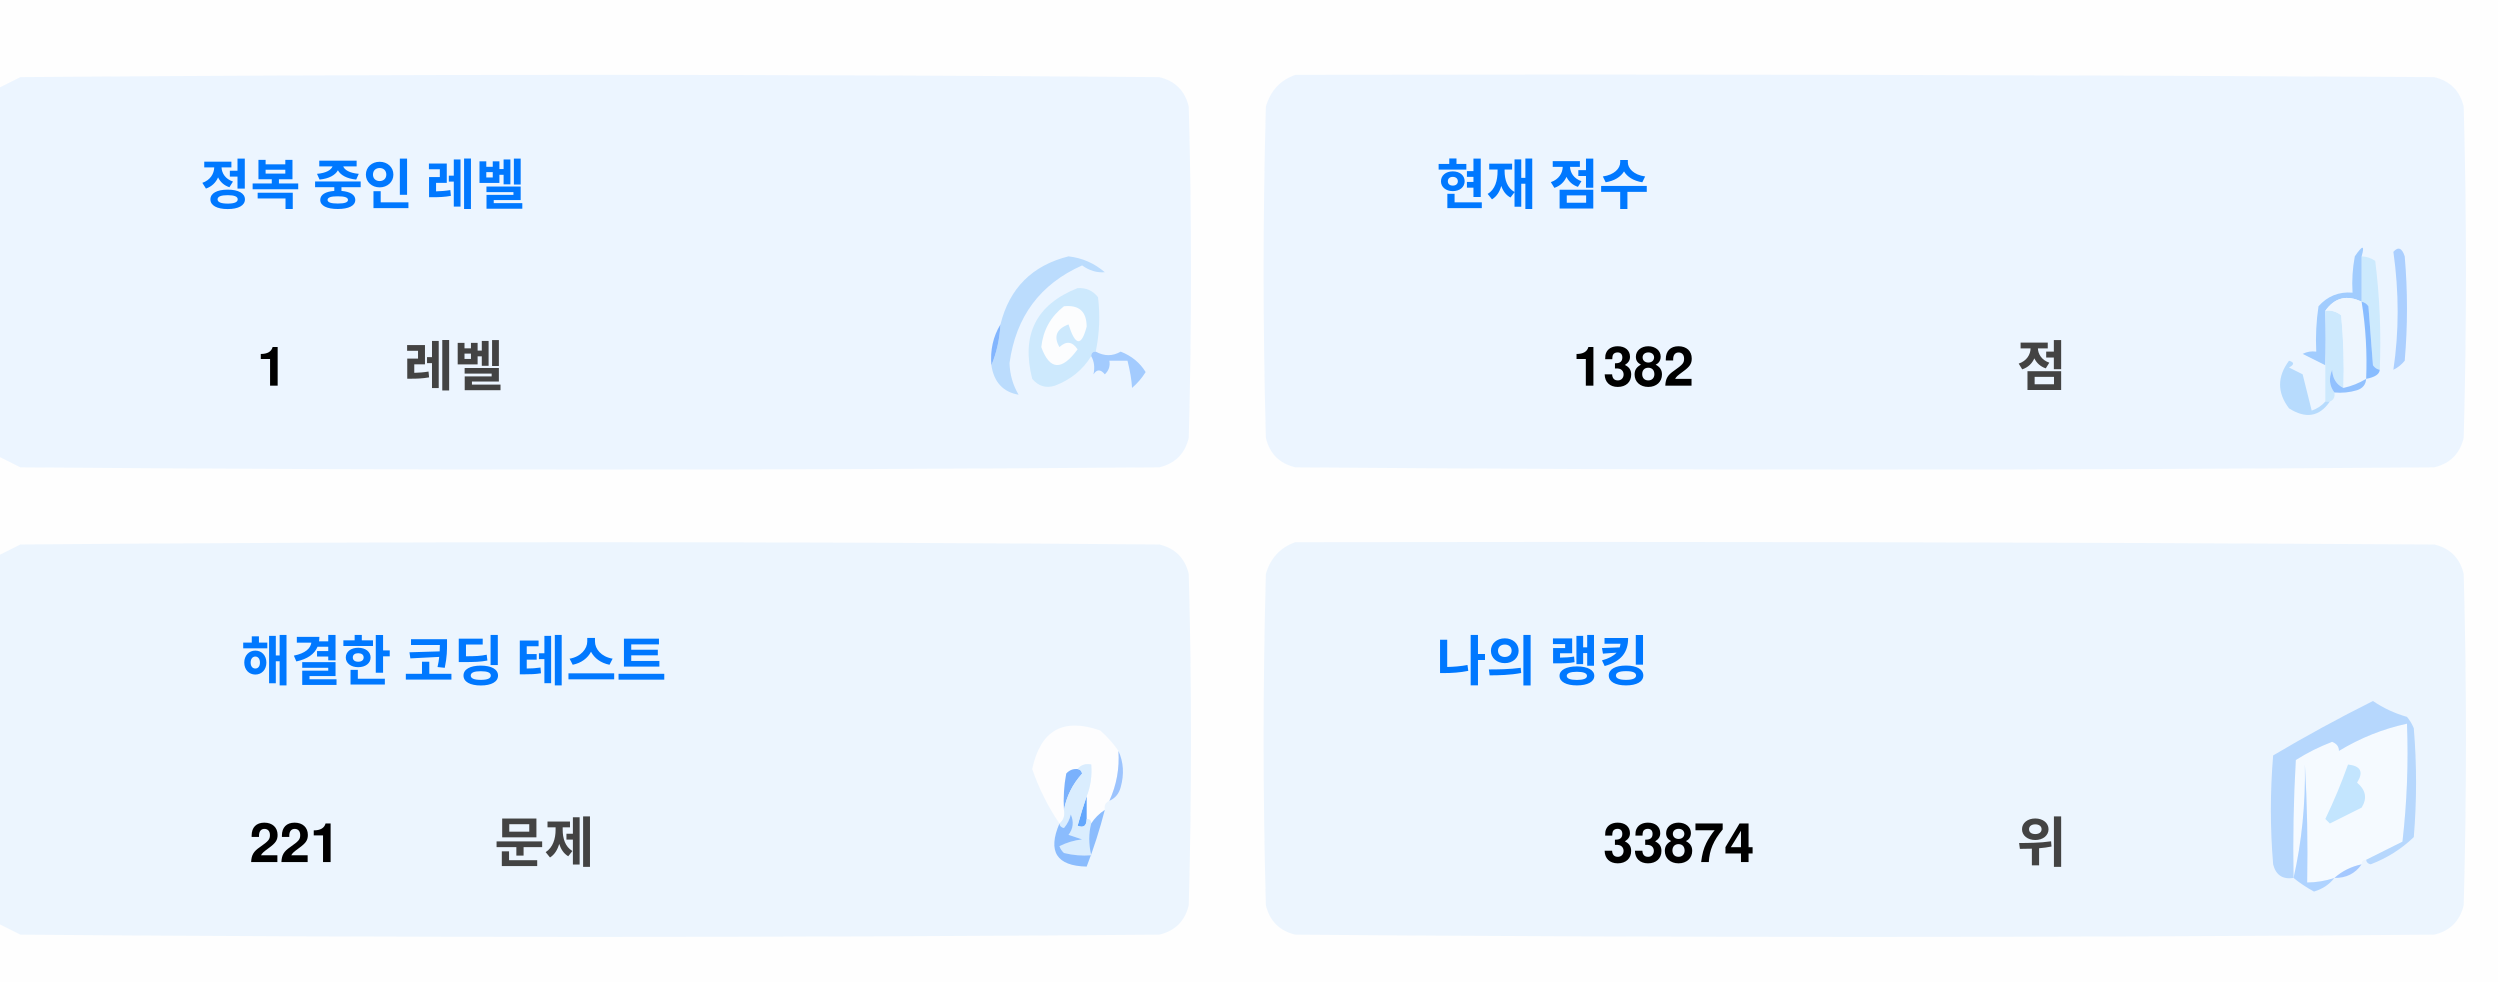
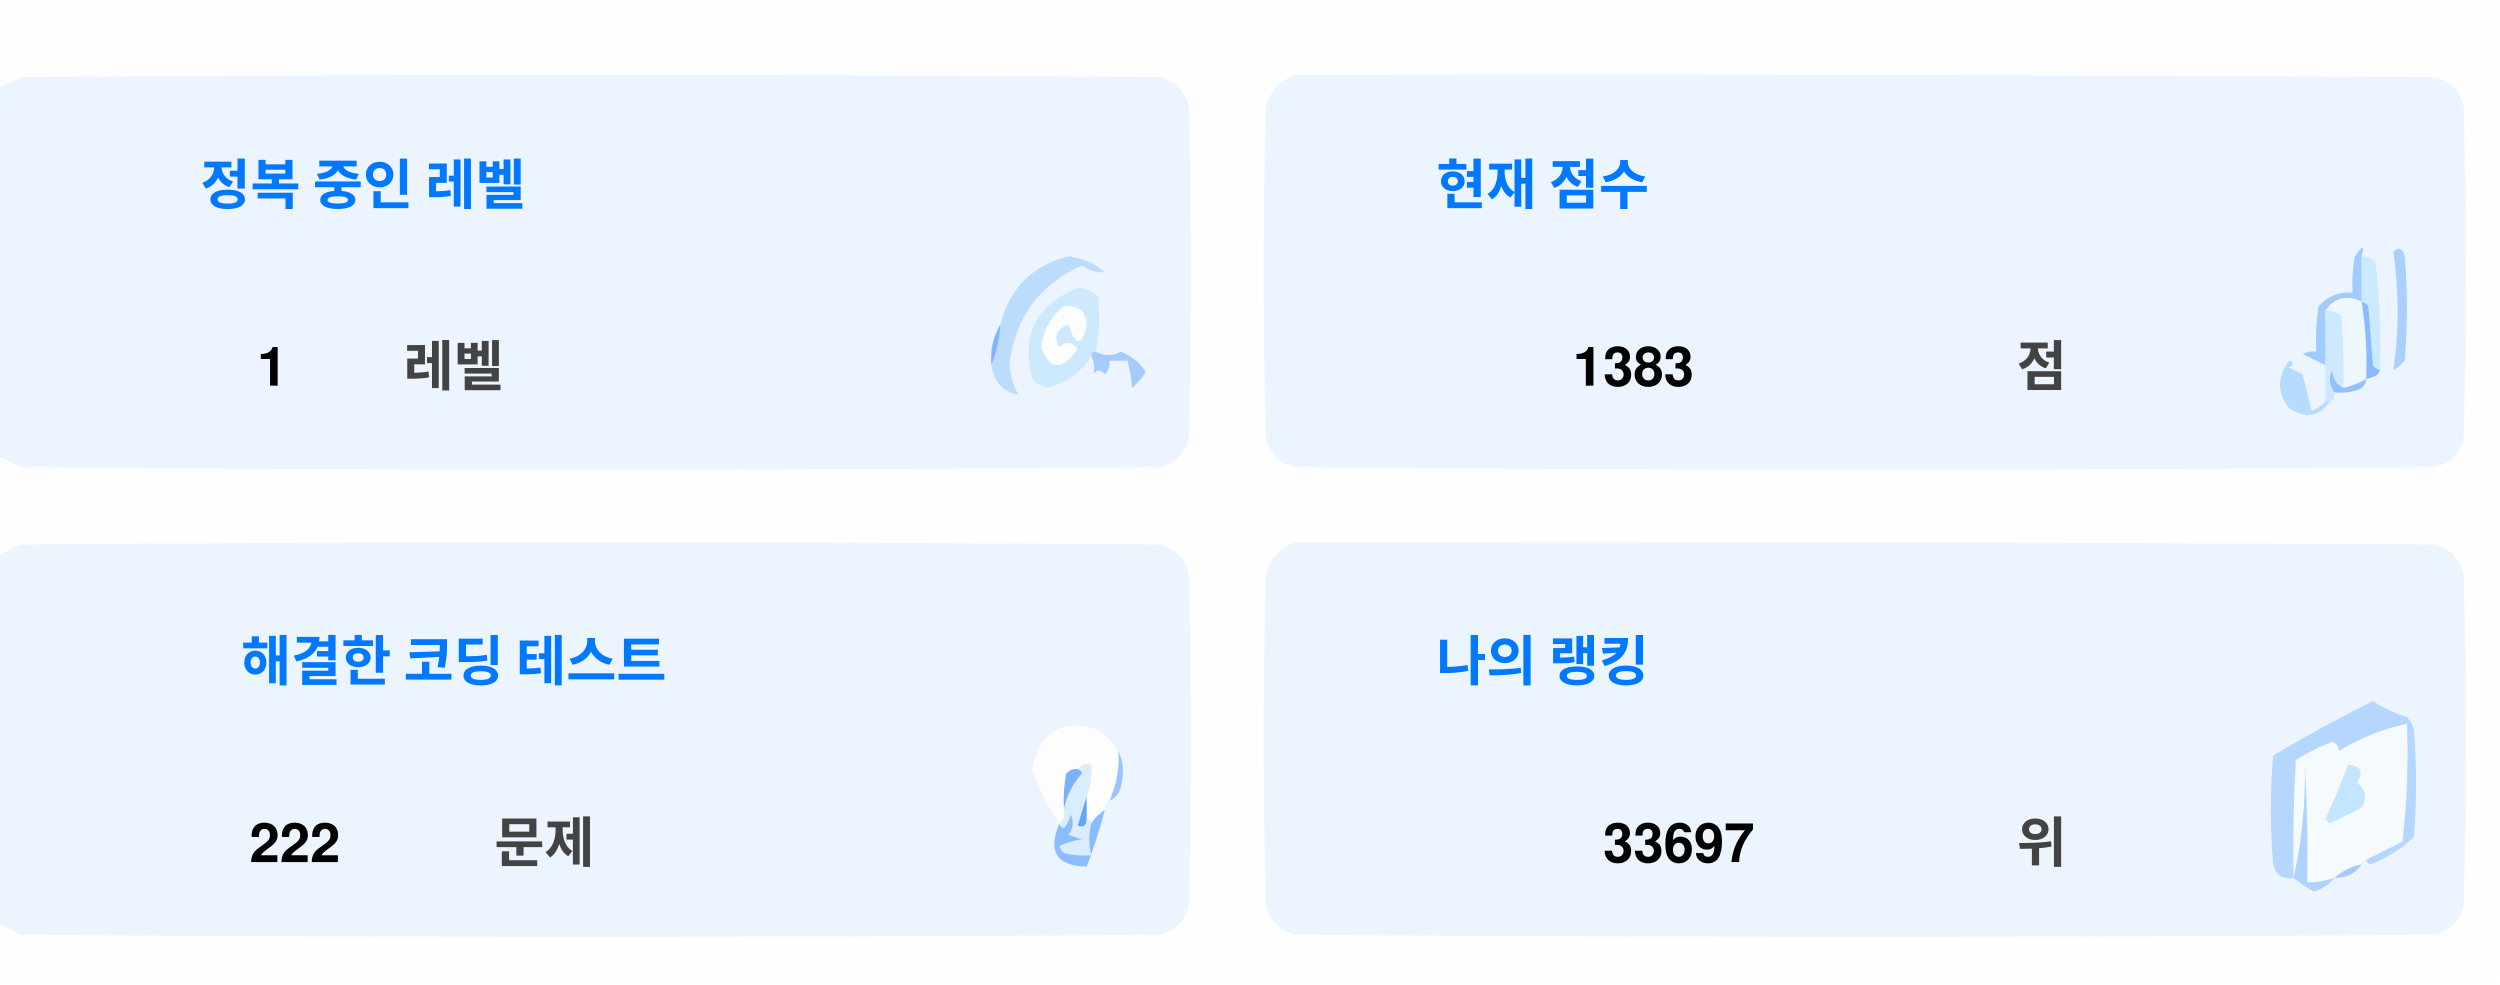
<svg xmlns="http://www.w3.org/2000/svg" version="1.1" width="551px" height="217px" style="shape-rendering:geometricPrecision; text-rendering:geometricPrecision; image-rendering:optimizeQuality; fill-rule:evenodd; clip-rule:evenodd">
  <style>.title {fill: #434343;font-size: 1rem;line-height: 1.5rem;font-weight: bold;font-family: -apple-system, BlinkMacSystemFont, Segoe UI, Helvetica, Arial, sans-serif, Apple Color Emoji, Segoe UI Emoji;}.desc {fill: #434343;font-size: 2.5rem;font-weight: bold;line-height: 1.5rem;font-family: -apple-system, BlinkMacSystemFont, Segoe UI, Helvetica, Arial, sans-serif, Apple Color Emoji, Segoe UI Emoji;}.desc-2 {fill: #434343;font-size: 1rem;font-weight: bold;line-height: 1.5rem;font-family: -apple-system, BlinkMacSystemFont, Segoe UI, Helvetica, Arial, sans-serif, Apple Color Emoji, Segoe UI Emoji;}.text, .desc {animation: twinkling 4s ease-in-out infinite;}@keyframes twinkling {40% { opacity: 1; }50% { opacity: 0.5; }60% { opacity: 1; }70% { opacity: 0.5; }80% { opacity: 1; }}</style>
  <g>
    <path style="opacity:1" fill="#fefefe" d="M -0.5,-0.5 C 183.167,-0.5 366.833,-0.5 550.5,-0.5C 550.5,71.833 550.5,144.167 550.5,216.5C 366.833,216.5 183.167,216.5 -0.5,216.5C -0.5,212.167 -0.5,207.833 -0.5,203.5C 1.14,204.32 2.807,205.153 4.5,206C 88.167,206.667 171.833,206.667 255.5,206C 259,205.167 261.167,203 262,199.5C 262.667,175.167 262.667,150.833 262,126.5C 261.167,123 259,120.833 255.5,120C 171.833,119.333 88.167,119.333 4.5,120C 2.807,120.847 1.14,121.68 -0.5,122.5C -0.5,115.167 -0.5,107.833 -0.5,100.5C 1.14,101.32 2.807,102.153 4.5,103C 88.167,103.667 171.833,103.667 255.5,103C 259,102.167 261.167,100 262,96.5C 262.667,72.167 262.667,47.833 262,23.5C 261.167,20 259,17.833 255.5,17C 171.833,16.333 88.167,16.333 4.5,17C 2.807,17.847 1.14,18.68 -0.5,19.5C -0.5,12.833 -0.5,6.167 -0.5,-0.5 Z" />
  </g>
  <g>
    <path style="opacity:1" fill="#ecf5ff" d="M -0.5,100.5 C -0.5,73.5 -0.5,46.5 -0.5,19.5C 1.14,18.68 2.807,17.847 4.5,17C 88.167,16.333 171.833,16.333 255.5,17C 259,17.833 261.167,20 262,23.5C 262.667,47.833 262.667,72.167 262,96.5C 261.167,100 259,102.167 255.5,103C 171.833,103.667 88.167,103.667 4.5,103C 2.807,102.153 1.14,101.32 -0.5,100.5 Z" />
  </g>
  <g>
    <path style="opacity:1" fill="#ecf5ff" d="M 285.5,16.5 C 369.167,16.333 452.834,16.5 536.5,17C 540,17.833 542.167,20 543,23.5C 543.667,47.833 543.667,72.167 543,96.5C 542.167,100 540,102.167 536.5,103C 452.833,103.667 369.167,103.667 285.5,103C 282,102.167 279.833,100 279,96.5C 278.333,72.167 278.333,47.833 279,23.5C 280.018,19.985 282.185,17.652 285.5,16.5 Z" />
  </g>
  <g>
    <path style="opacity:1" fill="#cdeafd" d="M 520.5,56.5 C 521.583,56.539 522.583,56.873 523.5,57.5C 524.498,65.472 524.831,73.472 524.5,81.5C 523.883,81.389 523.383,81.056 523,80.5C 522.667,76.167 522.333,71.833 522,67.5C 521.617,66.944 521.117,66.611 520.5,66.5C 520.5,63.167 520.5,59.833 520.5,56.5 Z" />
  </g>
  <g>
    <path style="opacity:1" fill="#abcfff" d="M 527.5,55.5 C 528.566,54.308 529.399,54.641 530,56.5C 530.667,64.167 530.667,71.833 530,79.5C 529.311,80.357 528.478,81.023 527.5,81.5C 528.758,73.08 528.758,64.414 527.5,55.5 Z" />
  </g>
  <g>
    <path style="opacity:1" fill="#bbdcfd" d="M 218.5,80.5 C 219.657,77.727 220.324,74.727 220.5,71.5C 222.49,63.51 227.49,58.51 235.5,56.5C 238.528,56.847 241.194,58.014 243.5,60C 241.744,60.141 240.078,59.641 238.5,58.5C 229.247,62.607 223.914,69.773 222.5,80C 222.565,82.526 223.232,84.859 224.5,87C 221.07,86.397 219.07,84.231 218.5,80.5 Z" />
  </g>
  <g>
    <path style="opacity:1" fill="#cde9fd" d="M 241.5,77.5 C 240.833,77.5 240.5,77.833 240.5,78.5C 238.628,81.529 235.961,83.695 232.5,85C 230.536,85.624 228.869,85.124 227.5,83.5C 225.021,73.791 228.354,67.124 237.5,63.5C 239.374,63.39 240.874,64.056 242,65.5C 242.497,69.524 242.331,73.524 241.5,77.5 Z" />
  </g>
  <g>
    <path style="opacity:1" fill="#fcfdfe" d="M 234.5,67.5 C 237.826,67.162 239.493,68.662 239.5,72C 238.334,76.434 237,76.267 235.5,71.5C 232.832,72.515 232.166,74.182 233.5,76.5C 235.017,75.089 236.351,75.256 237.5,77C 234.006,81.771 231.34,81.605 229.5,76.5C 229.904,72.771 231.571,69.771 234.5,67.5 Z" />
  </g>
  <g>
    <path style="opacity:1" fill="#a1ccfe" d="M 520.5,56.5 C 520.5,59.833 520.5,63.167 520.5,66.5C 517.238,64.922 514.572,65.589 512.5,68.5C 512.617,72.81 512.617,76.81 512.5,80.5C 510.86,79.68 509.193,78.847 507.5,78C 508.448,77.517 509.448,77.35 510.5,77.5C 510.335,74.15 510.502,70.817 511,67.5C 512.995,65.253 515.495,64.253 518.5,64.5C 518.336,61.813 518.503,59.146 519,56.5C 520.731,53.969 521.231,53.969 520.5,56.5 Z" />
  </g>
  <g>
    <path style="opacity:1" fill="#cde9fd" d="M 512.5,68.5 C 513.822,68.33 514.989,68.663 516,69.5C 516.499,74.823 516.666,80.156 516.5,85.5C 514.955,84.77 514.122,83.437 514,81.5C 513.22,83.387 513.387,85.054 514.5,86.5C 514.672,87.492 514.338,88.158 513.5,88.5C 513.167,88.5 512.833,88.5 512.5,88.5C 512.5,85.833 512.5,83.167 512.5,80.5C 512.617,76.81 512.617,72.81 512.5,68.5 Z" />
  </g>
  <g>
    <path style="opacity:1" fill="#eef6fe" d="M 520.5,66.5 C 521.407,72.106 521.74,77.773 521.5,83.5C 519.95,84.441 518.284,85.108 516.5,85.5C 516.666,80.156 516.499,74.823 516,69.5C 514.989,68.663 513.822,68.33 512.5,68.5C 514.572,65.589 517.238,64.922 520.5,66.5 Z" />
  </g>
  <g>
    <path style="opacity:1" fill="#88bcff" d="M 520.5,66.5 C 521.117,66.611 521.617,66.944 522,67.5C 522.333,71.833 522.667,76.167 523,80.5C 523.383,81.056 523.883,81.389 524.5,81.5C 524.445,82.469 523.445,83.136 521.5,83.5C 521.74,77.773 521.407,72.106 520.5,66.5 Z" />
  </g>
  <g>
    <path style="opacity:1" fill="#82b5fe" d="M 220.5,71.5 C 220.324,74.727 219.657,77.727 218.5,80.5C 218.215,77.171 218.882,74.171 220.5,71.5 Z" />
  </g>
  <g>
    <path style="opacity:1" fill="#a3cbfe" d="M 240.5,78.5 C 240.5,77.833 240.833,77.5 241.5,77.5C 243.391,78.536 245.224,78.536 247,77.5C 249.391,78.429 251.225,79.929 252.5,82C 251.681,83.319 250.681,84.486 249.5,85.5C 249.409,83.777 249.075,81.777 248.5,79.5C 247.167,79.5 245.833,79.5 244.5,79.5C 244.719,80.675 244.386,81.675 243.5,82.5C 242.575,81.359 241.741,81.359 241,82.5C 241.331,80.981 241.164,79.648 240.5,78.5 Z" />
  </g>
  <g>
    <path style="opacity:1" fill="#b7dbfd" d="M 512.5,88.5 C 512.833,88.5 513.167,88.5 513.5,88.5C 511.199,91.857 508.199,92.357 504.5,90C 501.872,86.535 501.872,83.035 504.5,79.5C 505.696,79.846 505.696,80.346 504.5,81C 505.5,81.5 506.5,82 507.5,82.5C 508.167,85.167 508.833,87.833 509.5,90.5C 510.739,90.058 511.739,89.391 512.5,88.5 Z" />
  </g>
  <g>
    <path style="opacity:1" fill="#92c1fe" d="M 516.5,85.5 C 518.284,85.108 519.95,84.441 521.5,83.5C 521.423,84.75 520.756,85.583 519.5,86C 517.866,86.493 516.199,86.66 514.5,86.5C 513.387,85.054 513.22,83.387 514,81.5C 514.122,83.437 514.955,84.77 516.5,85.5 Z" />
  </g>
  <g>
    <path style="opacity:1" fill="#ecf5fe" d="M -0.5,203.5 C -0.5,176.5 -0.5,149.5 -0.5,122.5C 1.14,121.68 2.807,120.847 4.5,120C 88.167,119.333 171.833,119.333 255.5,120C 259,120.833 261.167,123 262,126.5C 262.667,150.833 262.667,175.167 262,199.5C 261.167,203 259,205.167 255.5,206C 171.833,206.667 88.167,206.667 4.5,206C 2.807,205.153 1.14,204.32 -0.5,203.5 Z" />
  </g>
  <g>
    <path style="opacity:1" fill="#ecf5fe" d="M 285.5,119.5 C 369.167,119.333 452.834,119.5 536.5,120C 540,120.833 542.167,123 543,126.5C 543.667,150.833 543.667,175.167 543,199.5C 542.167,203 540,205.167 536.5,206C 452.833,206.667 369.167,206.667 285.5,206C 282,205.167 279.833,203 279,199.5C 278.333,175.167 278.333,150.833 279,126.5C 280.018,122.985 282.185,120.652 285.5,119.5 Z" />
  </g>
  <g>
    <path style="opacity:1" fill="#fdfdfe" d="M 246.5,165.5 C 246.758,169.367 246.092,173.034 244.5,176.5C 243.662,176.842 243.328,177.508 243.5,178.5C 242.272,179.306 241.272,180.306 240.5,181.5C 240.5,180.833 240.167,180.5 239.5,180.5C 239.5,178.833 239.5,177.167 239.5,175.5C 240.369,173.283 240.702,170.95 240.5,168.5C 239.209,168.263 238.209,168.596 237.5,169.5C 236.504,169.414 235.671,169.748 235,170.5C 234.503,173.146 234.336,175.813 234.5,178.5C 234.737,179.791 234.404,180.791 233.5,181.5C 230.986,177.806 228.986,173.806 227.5,169.5C 229.309,160.957 234.309,158.124 242.5,161C 244.07,162.397 245.404,163.897 246.5,165.5 Z" />
  </g>
  <g>
    <path style="opacity:1" fill="#f5faff" d="M 521.5,189.5 C 520.833,189.5 520.5,189.833 520.5,190.5C 518.181,190.992 516.181,191.992 514.5,193.5C 512.565,194.15 510.565,194.483 508.5,194.5C 508.666,185.827 508.5,177.16 508,168.5C 508.141,177.227 507.308,185.56 505.5,193.5C 505.334,184.827 505.5,176.16 506,167.5C 508.527,165.903 511.194,164.57 514,163.5C 515.011,163.892 515.511,164.559 515.5,165.5C 520.21,162.641 525.21,160.641 530.5,159.5C 530.831,168.192 530.498,176.859 529.5,185.5C 526.807,186.847 524.14,188.18 521.5,189.5 Z" />
  </g>
  <g>
    <path style="opacity:1" fill="#b6d7fd" d="M 521.5,189.5 C 524.14,188.18 526.807,186.847 529.5,185.5C 530.498,176.859 530.831,168.192 530.5,159.5C 525.21,160.641 520.21,162.641 515.5,165.5C 515.511,164.559 515.011,163.892 514,163.5C 511.194,164.57 508.527,165.903 506,167.5C 505.5,176.16 505.334,184.827 505.5,193.5C 503.089,193.863 501.589,192.863 501,190.5C 500.333,182.5 500.333,174.5 501,166.5C 508.173,162.246 515.507,158.246 523,154.5C 525.304,156.068 527.804,157.235 530.5,158C 531.126,158.75 531.626,159.584 532,160.5C 532.667,168.5 532.667,176.5 532,184.5C 529.292,187.111 526.125,189.111 522.5,190.5C 521.893,190.376 521.56,190.043 521.5,189.5 Z" />
  </g>
  <g>
    <path style="opacity:1" fill="#c3e5fe" d="M 517.5,168.5 C 520.317,168.801 520.984,170.134 519.5,172.5C 521.439,174.122 521.772,175.956 520.5,178C 518.167,179.167 515.833,180.333 513.5,181.5C 513.167,181.167 512.833,180.833 512.5,180.5C 514.414,176.515 516.081,172.515 517.5,168.5 Z" />
  </g>
  <g>
    <path style="opacity:1" fill="#7ab1fc" d="M 237.5,169.5 C 238.043,169.56 238.376,169.893 238.5,170.5C 236.395,172.836 235.062,175.503 234.5,178.5C 234.336,175.813 234.503,173.146 235,170.5C 235.671,169.748 236.504,169.414 237.5,169.5 Z" />
  </g>
  <g>
    <path style="opacity:1" fill="#afd3ff" d="M 514.5,193.5 C 513.378,194.947 511.878,195.947 510,196.5C 508.348,195.601 506.848,194.601 505.5,193.5C 507.308,185.56 508.141,177.227 508,168.5C 508.5,177.16 508.666,185.827 508.5,194.5C 510.565,194.483 512.565,194.15 514.5,193.5 Z" />
  </g>
  <g>
    <path style="opacity:1" fill="#9cc3fd" d="M 246.5,165.5 C 247.634,167.966 247.801,170.633 247,173.5C 246.623,174.942 245.79,175.942 244.5,176.5C 246.092,173.034 246.758,169.367 246.5,165.5 Z" />
  </g>
  <g>
    <path style="opacity:1" fill="#62a6fc" d="M 239.5,175.5 C 239.5,177.167 239.5,178.833 239.5,180.5C 239.483,182.028 238.816,182.528 237.5,182C 238.117,179.723 238.784,177.556 239.5,175.5 Z" />
  </g>
  <g>
    <path style="opacity:1" fill="#daedfe" d="M 237.5,169.5 C 238.209,168.596 239.209,168.263 240.5,168.5C 240.702,170.95 240.369,173.283 239.5,175.5C 238.784,177.556 238.117,179.723 237.5,182C 238.816,182.528 239.483,182.028 239.5,180.5C 240.167,180.5 240.5,180.833 240.5,181.5C 239.918,183.669 239.918,186.002 240.5,188.5C 238.473,188.662 236.473,188.495 234.5,188C 234.043,187.586 233.709,187.086 233.5,186.5C 235.078,185.702 236.744,185.202 238.5,185C 237.5,184.667 236.5,184.333 235.5,184C 236.554,182.612 236.72,181.112 236,179.5C 235.751,180.624 235.251,181.624 234.5,182.5C 233.893,182.376 233.56,182.043 233.5,181.5C 234.404,180.791 234.737,179.791 234.5,178.5C 235.062,175.503 236.395,172.836 238.5,170.5C 238.376,169.893 238.043,169.56 237.5,169.5 Z" />
  </g>
  <g>
    <path style="opacity:1" fill="#8bbcfd" d="M 243.5,178.5 C 242.395,182.803 241.062,186.969 239.5,191C 232.857,190.847 230.857,187.68 233.5,181.5C 233.56,182.043 233.893,182.376 234.5,182.5C 235.251,181.624 235.751,180.624 236,179.5C 236.72,181.112 236.554,182.612 235.5,184C 236.5,184.333 237.5,184.667 238.5,185C 236.744,185.202 235.078,185.702 233.5,186.5C 233.709,187.086 234.043,187.586 234.5,188C 236.473,188.495 238.473,188.662 240.5,188.5C 239.918,186.002 239.918,183.669 240.5,181.5C 241.272,180.306 242.272,179.306 243.5,178.5 Z" />
  </g>
  <g>
    <path style="opacity:1" fill="#a4c8ff" d="M 520.5,190.5 C 519.089,192.539 517.089,193.539 514.5,193.5C 516.181,191.992 518.181,190.992 520.5,190.5 Z" />
  </g>
  <text text-anchor="middle" x="80" y="45" class="title" style="fill:#0078ff;" stroke="#none" stroke-width="1">정복 중인 레벨</text>
  <text text-anchor="middle" x="60" y="85" class="desc" style="fill:#000000;" stroke="#none" stroke-width="1">1</text>
  <text text-anchor="middle" x="100" y="85" class="desc-2" style="fill:#434343;" stroke="#none" stroke-width="1">레벨</text>
  <text text-anchor="middle" x="340" y="45" class="title" style="fill:#0078ff;" stroke="#none" stroke-width="1">현재 점수</text>
-   <text text-anchor="middle" x="360" y="85" class="desc" style="fill:#000000;" stroke="#none" stroke-width="1">1382</text>
+   <text text-anchor="middle" x="360" y="85" class="desc" style="fill:#000000;" stroke="#none" stroke-width="1">1383</text>
  <text text-anchor="middle" x="450" y="85" class="desc-2" style="fill:#434343;" stroke="#none" stroke-width="1">점</text>
  <text text-anchor="middle" x="100" y="150" class="title" style="fill:#0078ff;" stroke="#none" stroke-width="1">해결한 코딩 테스트</text>
-   <text text-anchor="middle" x="65" y="190" class="desc" style="fill:#000000;" stroke="#none" stroke-width="1">221</text>
+   <text text-anchor="middle" x="65" y="190" class="desc" style="fill:#000000;" stroke="#none" stroke-width="1">222</text>
  <text text-anchor="middle" x="120" y="190" class="desc-2" style="fill:#434343;" stroke="#none" stroke-width="1">문제</text>
  <text text-anchor="middle" x="340" y="150" class="title" style="fill:#0078ff;" stroke="#none" stroke-width="1">나의 랭킹</text>
-   <text text-anchor="middle" x="370" y="190" class="desc" style="fill:#000000;" stroke="#none" stroke-width="1">33874</text>
+   <text text-anchor="middle" x="370" y="190" class="desc" style="fill:#000000;" stroke="#none" stroke-width="1">33697</text>
  <text text-anchor="middle" x="450" y="190" class="desc-2" style="fill:#434343;" stroke="#none" stroke-width="1">위</text>
</svg>
